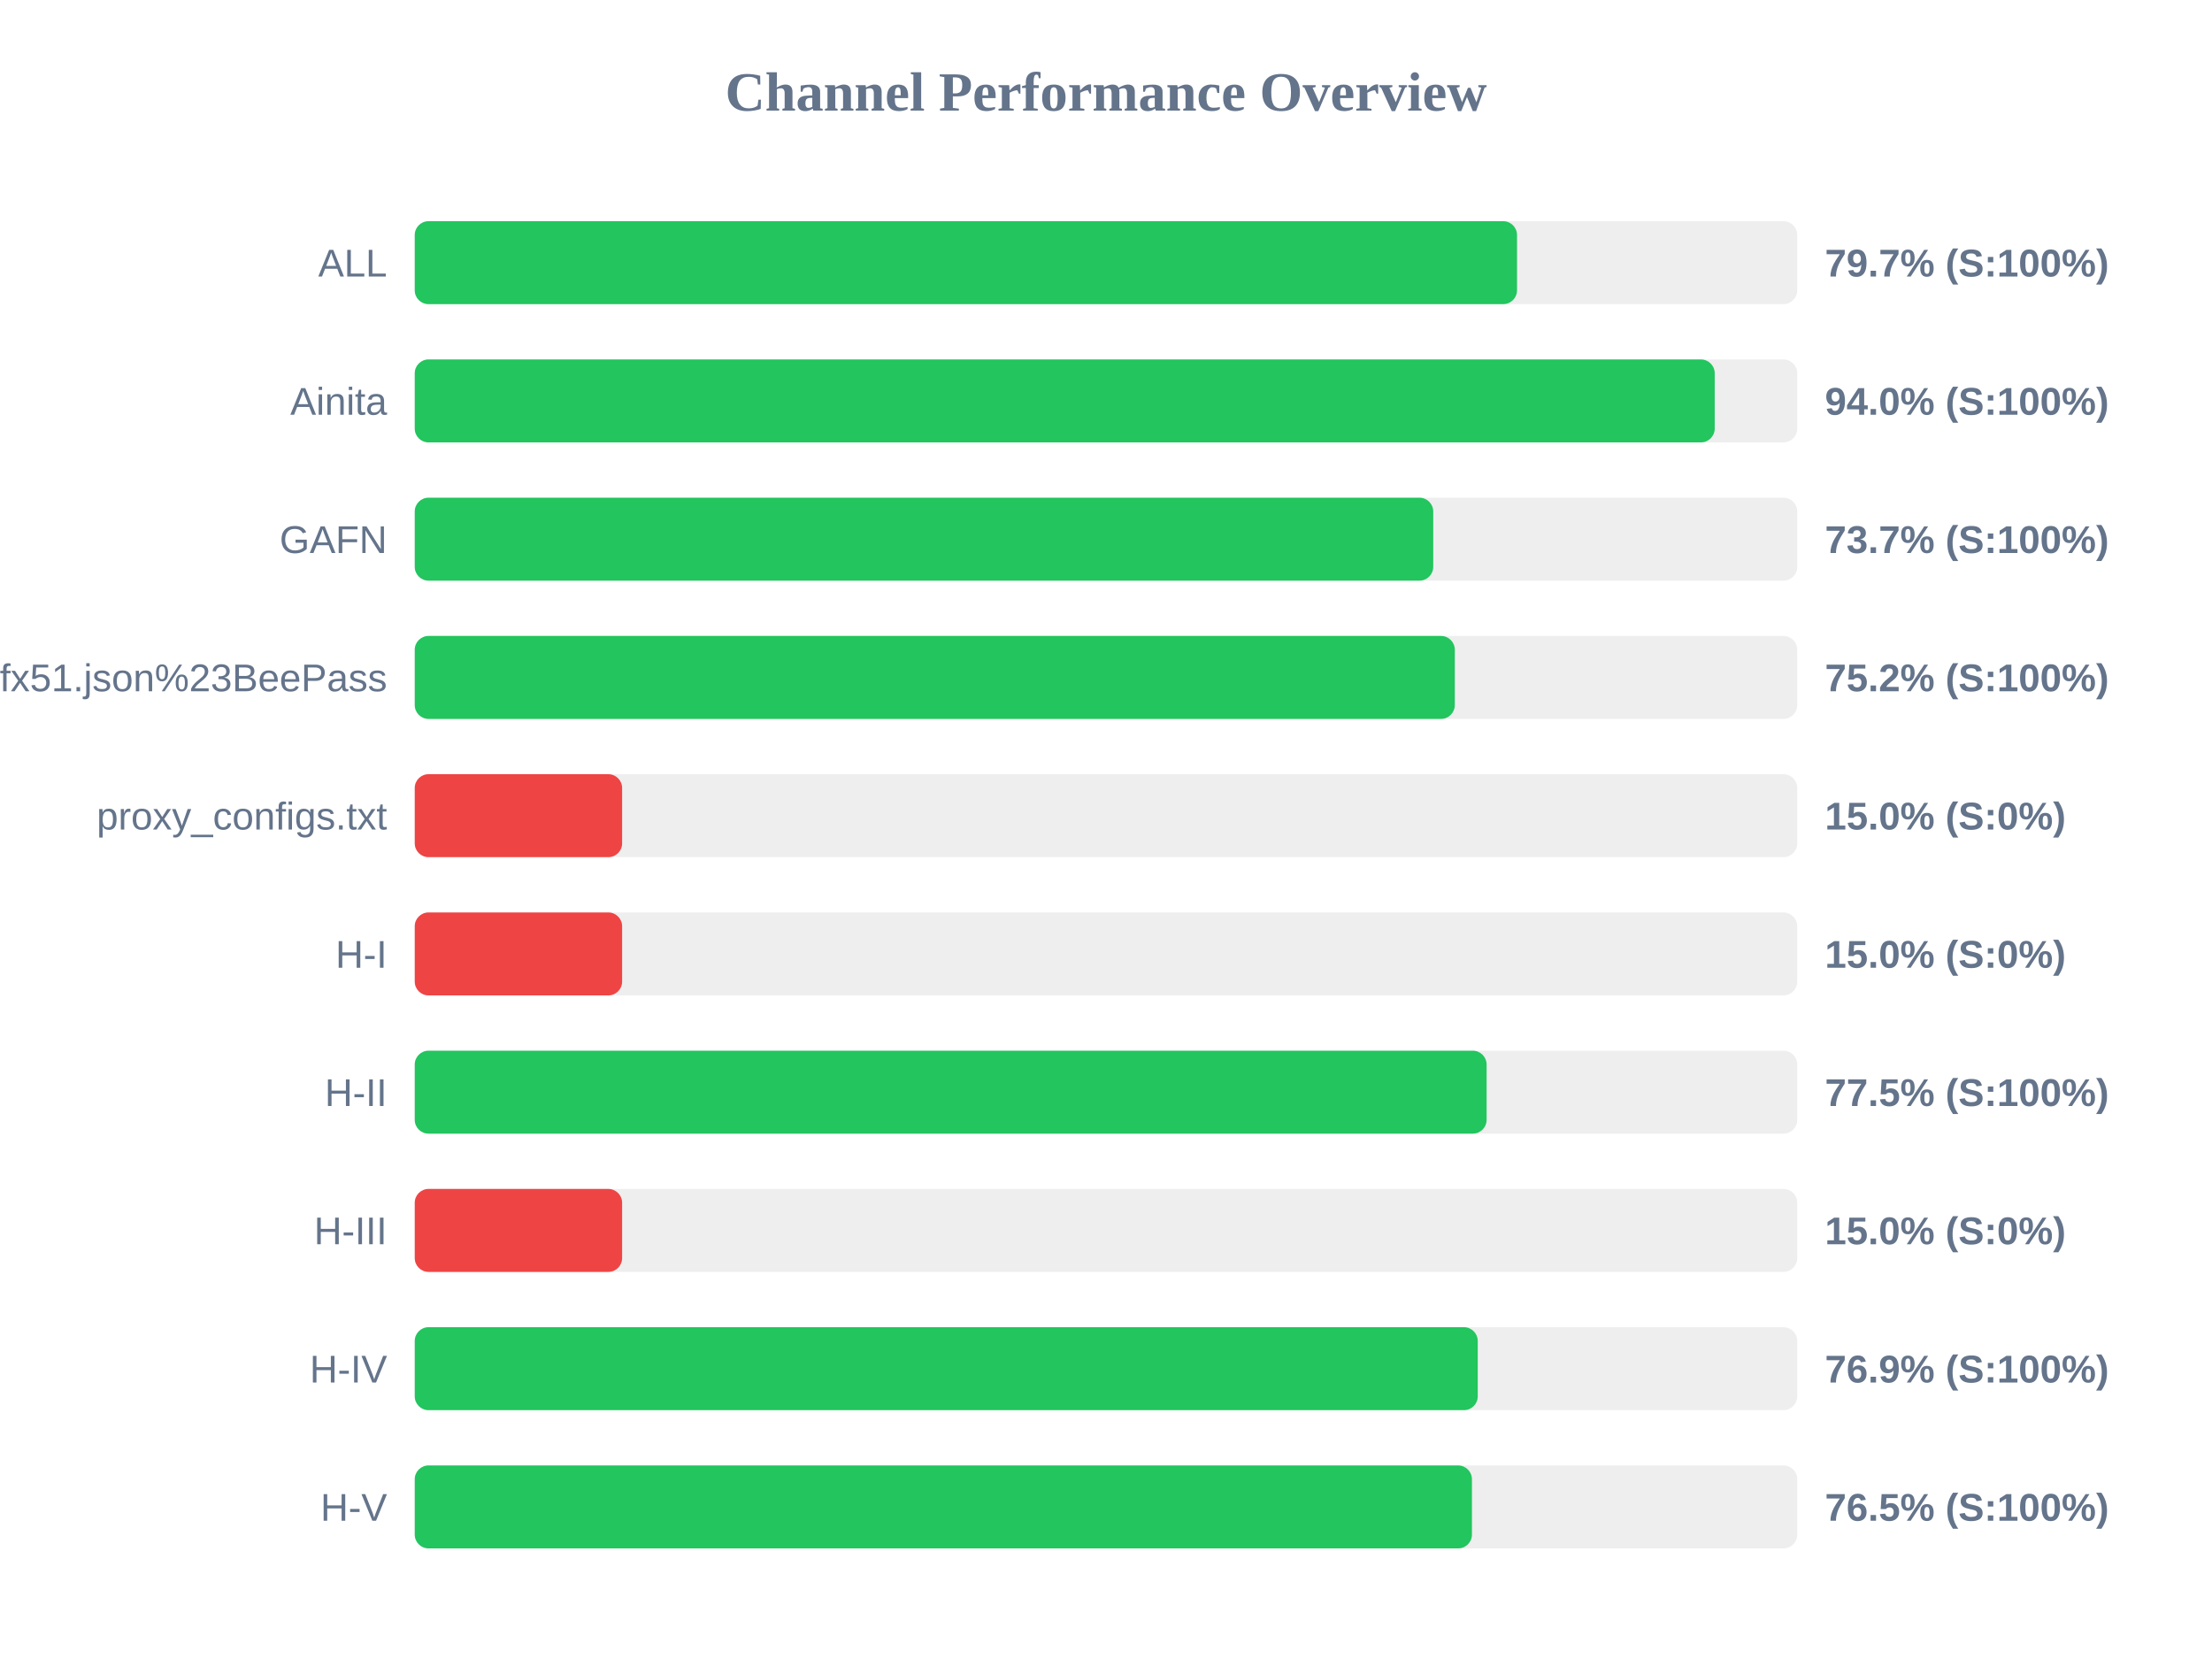
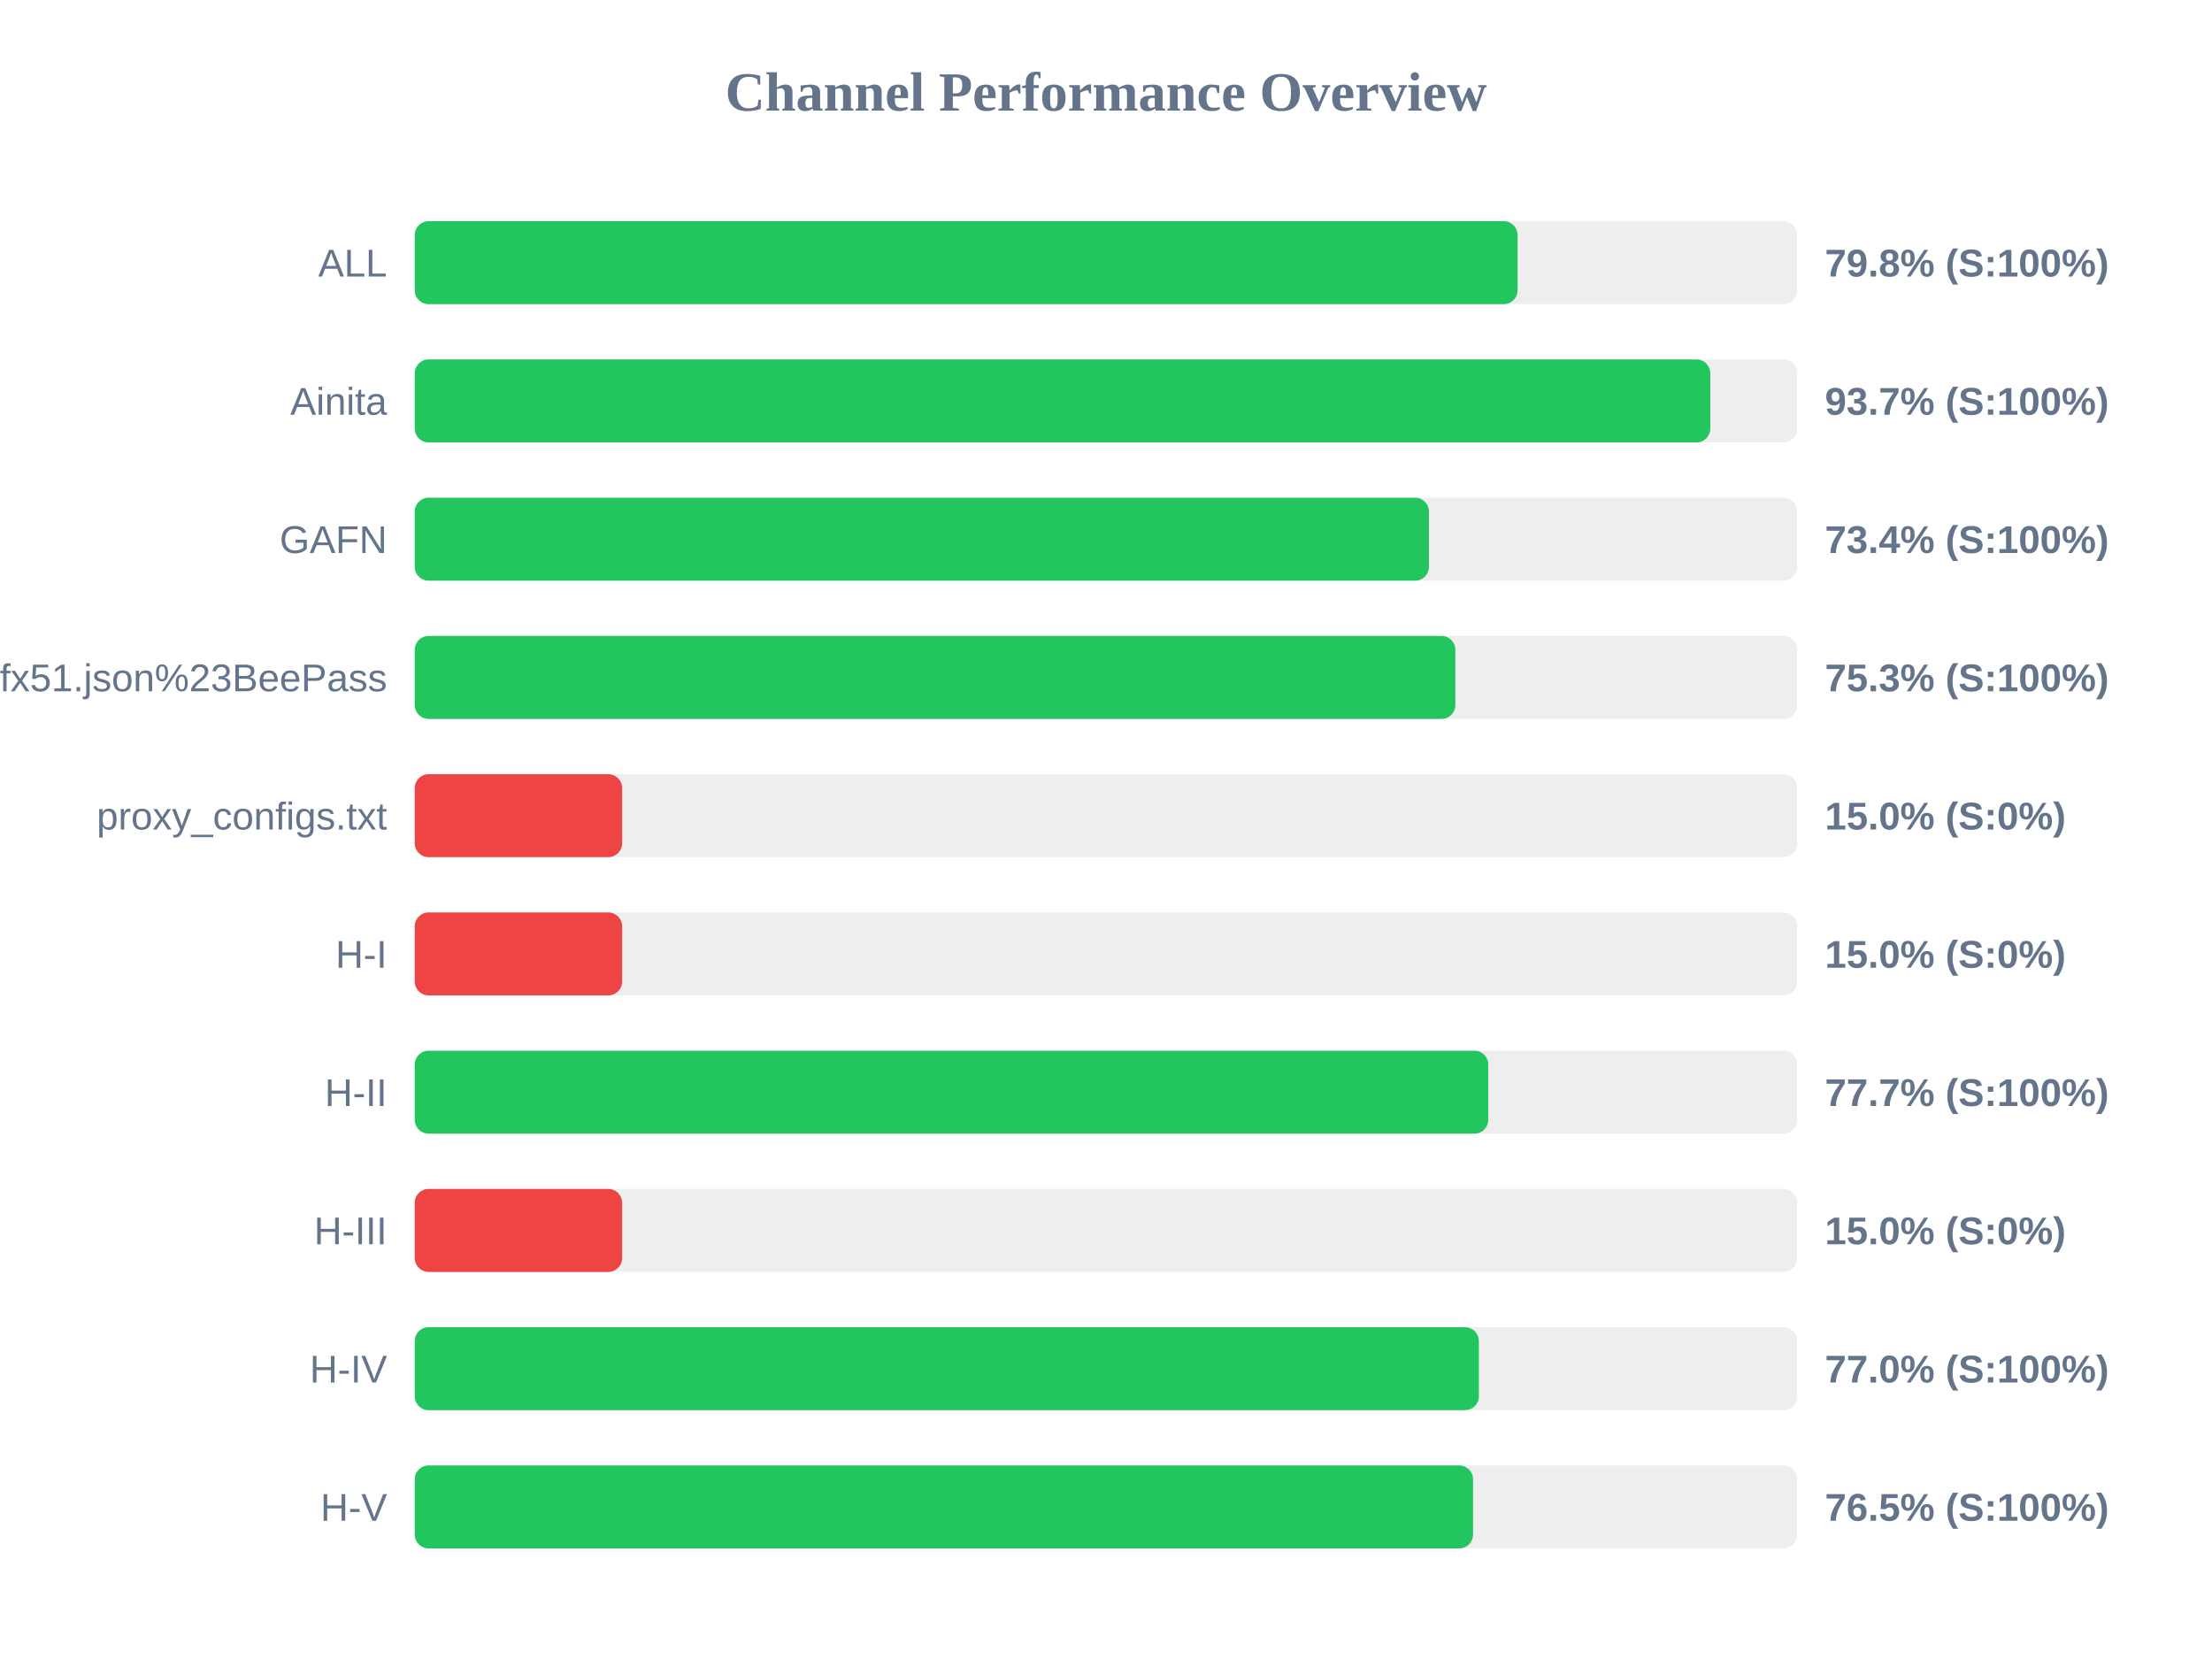
<svg xmlns="http://www.w3.org/2000/svg" width="800" height="600" version="1.1">
  <style>
        .row { font: 14px Arial; fill: #64748b; }
        .score { font: bold 14px Arial; fill: #64748b; }
    </style>
  <text x="400" y="40" text-anchor="middle" font-size="20px" font-weight="bold" fill="#64748b">Channel Performance Overview</text>
  <rect x="150" y="80" width="500" height="30" fill="#eee" rx="5" />
-   <rect x="150" y="80" width="398.65" height="30" fill="#22c55e" rx="5" />
+   <rect x="150" y="80" width="398.85" height="30" fill="#22c55e" rx="5" />
  <text x="140" y="100" text-anchor="end" class="row">ALL</text>
-   <text x="660" y="100" text-anchor="start" class="score">79.7% (S:100%)</text>
+   <text x="660" y="100" text-anchor="start" class="score">79.8% (S:100%)</text>
  <rect x="150" y="130" width="500" height="30" fill="#eee" rx="5" />
-   <rect x="150" y="130" width="470.15" height="30" fill="#22c55e" rx="5" />
+   <rect x="150" y="130" width="468.55" height="30" fill="#22c55e" rx="5" />
  <text x="140" y="150" text-anchor="end" class="row">Ainita</text>
-   <text x="660" y="150" text-anchor="start" class="score">94.0% (S:100%)</text>
+   <text x="660" y="150" text-anchor="start" class="score">93.7% (S:100%)</text>
  <rect x="150" y="180" width="500" height="30" fill="#eee" rx="5" />
-   <rect x="150" y="180" width="368.35" height="30" fill="#22c55e" rx="5" />
+   <rect x="150" y="180" width="366.8" height="30" fill="#22c55e" rx="5" />
  <text x="140" y="200" text-anchor="end" class="row">GAFN</text>
-   <text x="660" y="200" text-anchor="start" class="score">73.7% (S:100%)</text>
+   <text x="660" y="200" text-anchor="start" class="score">73.4% (S:100%)</text>
  <rect x="150" y="230" width="500" height="30" fill="#eee" rx="5" />
-   <rect x="150" y="230" width="376.15" height="30" fill="#22c55e" rx="5" />
+   <rect x="150" y="230" width="376.35" height="30" fill="#22c55e" rx="5" />
  <text x="140" y="250" text-anchor="end" class="row">sub?s=ssconf%3A%2F%2Fs3.amazonaws.com%2Fbeedynconprd%2Fzf38bv6oxi1nv3wfkpmxyfl8yj5fargza3foantoalu16vznl0ckxx7bgf1ufx51.json%23BeePass</text>
-   <text x="660" y="250" text-anchor="start" class="score">75.2% (S:100%)</text>
+   <text x="660" y="250" text-anchor="start" class="score">75.3% (S:100%)</text>
  <rect x="150" y="280" width="500" height="30" fill="#eee" rx="5" />
  <rect x="150" y="280" width="75.0" height="30" fill="#ef4444" rx="5" />
  <text x="140" y="300" text-anchor="end" class="row">proxy_configs.txt</text>
  <text x="660" y="300" text-anchor="start" class="score">15.0% (S:0%)</text>
  <rect x="150" y="330" width="500" height="30" fill="#eee" rx="5" />
  <rect x="150" y="330" width="75.0" height="30" fill="#ef4444" rx="5" />
  <text x="140" y="350" text-anchor="end" class="row">H-I</text>
  <text x="660" y="350" text-anchor="start" class="score">15.0% (S:0%)</text>
  <rect x="150" y="380" width="500" height="30" fill="#eee" rx="5" />
-   <rect x="150" y="380" width="387.65" height="30" fill="#22c55e" rx="5" />
+   <rect x="150" y="380" width="388.25" height="30" fill="#22c55e" rx="5" />
  <text x="140" y="400" text-anchor="end" class="row">H-II</text>
-   <text x="660" y="400" text-anchor="start" class="score">77.5% (S:100%)</text>
+   <text x="660" y="400" text-anchor="start" class="score">77.7% (S:100%)</text>
  <rect x="150" y="430" width="500" height="30" fill="#eee" rx="5" />
  <rect x="150" y="430" width="75.0" height="30" fill="#ef4444" rx="5" />
  <text x="140" y="450" text-anchor="end" class="row">H-III</text>
  <text x="660" y="450" text-anchor="start" class="score">15.0% (S:0%)</text>
  <rect x="150" y="480" width="500" height="30" fill="#eee" rx="5" />
-   <rect x="150" y="480" width="384.45" height="30" fill="#22c55e" rx="5" />
+   <rect x="150" y="480" width="384.85" height="30" fill="#22c55e" rx="5" />
  <text x="140" y="500" text-anchor="end" class="row">H-IV</text>
-   <text x="660" y="500" text-anchor="start" class="score">76.9% (S:100%)</text>
+   <text x="660" y="500" text-anchor="start" class="score">77.0% (S:100%)</text>
  <rect x="150" y="530" width="500" height="30" fill="#eee" rx="5" />
-   <rect x="150" y="530" width="382.35" height="30" fill="#22c55e" rx="5" />
+   <rect x="150" y="530" width="382.75" height="30" fill="#22c55e" rx="5" />
  <text x="140" y="550" text-anchor="end" class="row">H-V</text>
  <text x="660" y="550" text-anchor="start" class="score">76.5% (S:100%)</text>
</svg>
